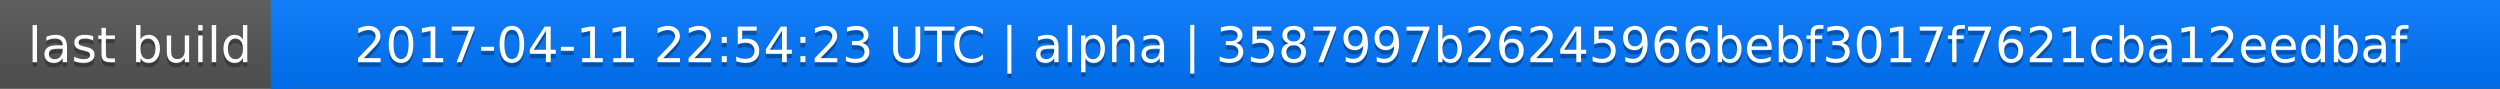
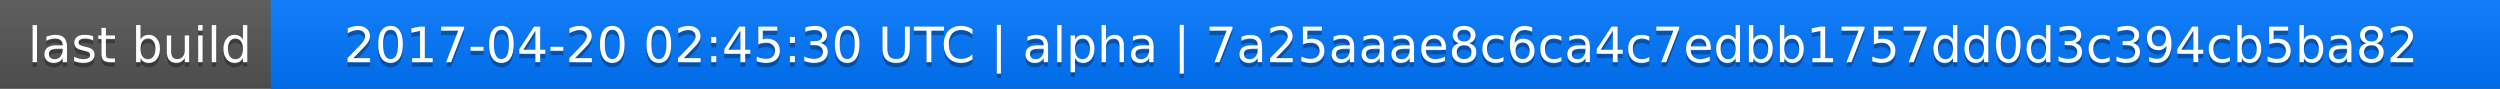
<svg xmlns="http://www.w3.org/2000/svg" width="563" height="20">
  <linearGradient id="a" x2="0" y2="100%">
    <stop offset="0" stop-color="#bbb" stop-opacity=".1" />
    <stop offset="1" stop-opacity=".1" />
  </linearGradient>
  <rect rx="0" width="563" height="20" fill="#555" />
  <rect rx="0" x="61" width="502" height="20" fill="#07f" />
  <path fill="#07f" d="M61 0h4v20h-4z" />
  <rect rx="0" width="563" height="20" fill="url(#a)" />
  <g fill="#fff" text-anchor="middle" font-family="DejaVu Sans,Verdana,Geneva,sans-serif" font-size="11">
    <text x="31.5" y="15" fill="#010101" fill-opacity=".3">last build</text>
    <text x="31.5" y="14">last build</text>
-     <text x="311" y="15" fill="#010101" fill-opacity=".3">2017-04-11 22:54:23 UTC | alpha | 3587997b26245966bebf3017f7621cba12eedbaf</text>
-     <text x="311" y="14">2017-04-11 22:54:23 UTC | alpha | 3587997b26245966bebf3017f7621cba12eedbaf</text>
+     <text x="311" y="15" fill="#010101" fill-opacity=".3">2017-04-20 02:45:30 UTC | alpha | 7a25aaae8c6ca4c7edbb1757dd0d3c394cb5ba82</text>
+     <text x="311" y="14">2017-04-20 02:45:30 UTC | alpha | 7a25aaae8c6ca4c7edbb1757dd0d3c394cb5ba82</text>
  </g>
</svg>
